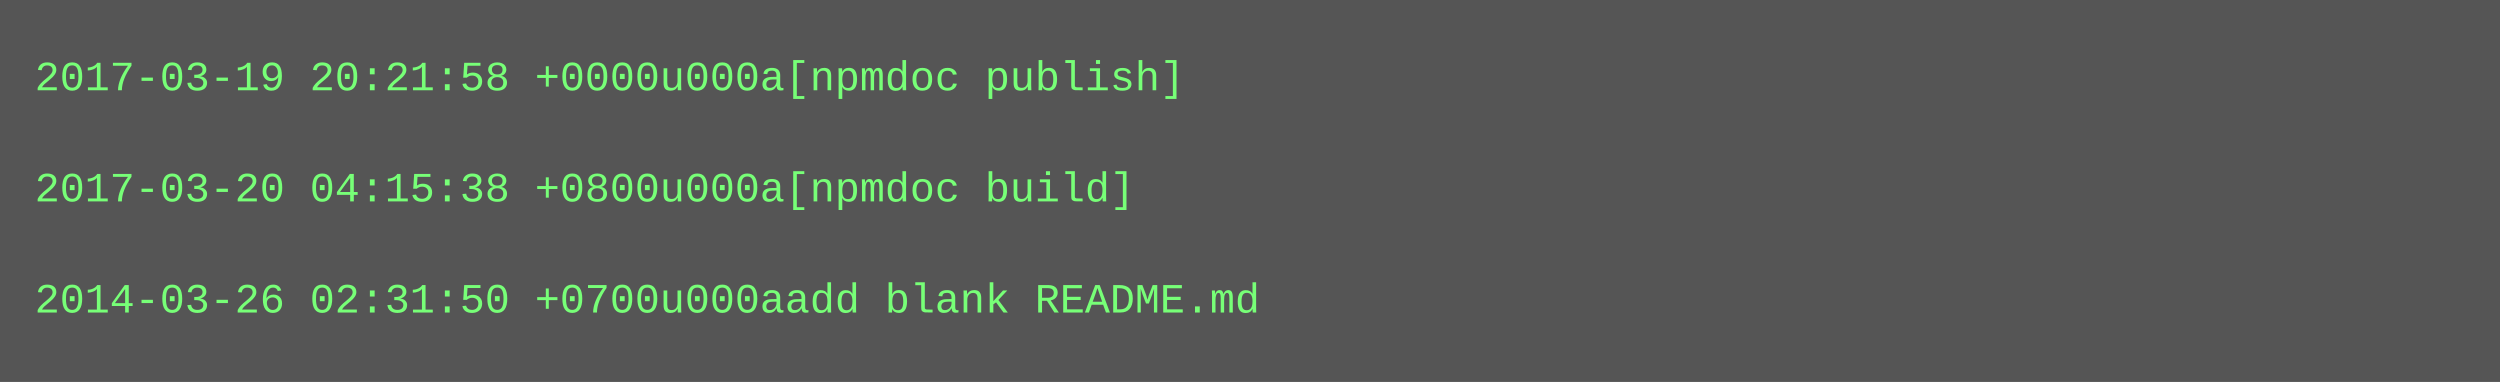
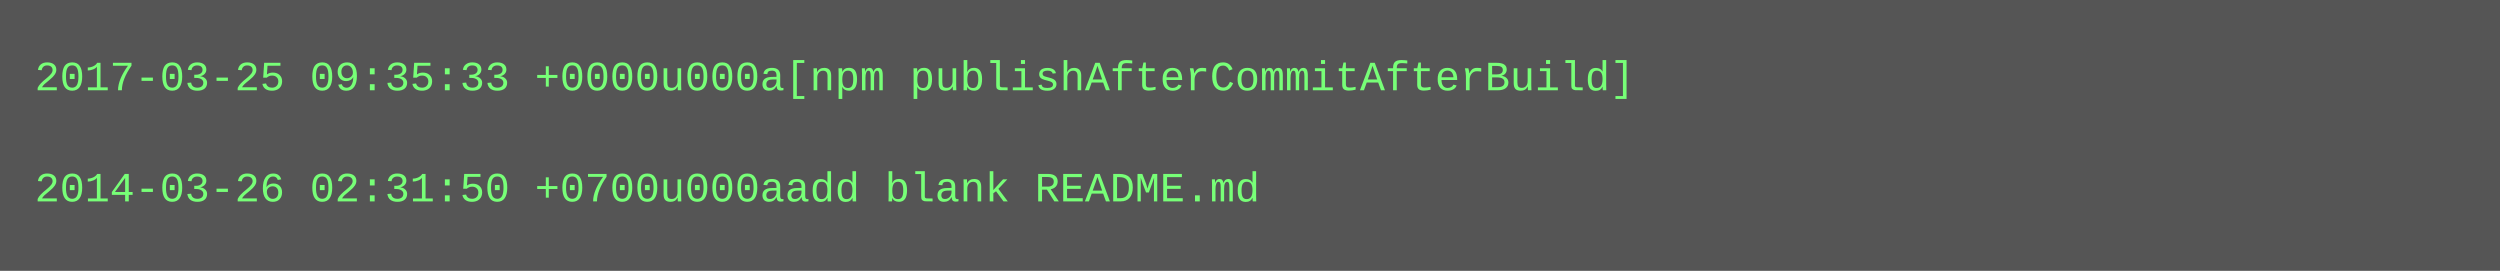
- <svg xmlns="http://www.w3.org/2000/svg" height="110" width="720">
-   <rect height="110" fill="#555" width="720" />
+ <svg xmlns="http://www.w3.org/2000/svg" height="78" width="720">
+   <rect height="78" fill="#555" width="720" />
  <text fill="#7f7" font-family="Courier New" font-size="12" xml:space="preserve">
-     <tspan x="10" y="26">2017-03-19 20:21:58 +0000u000a[npmdoc publish]</tspan>
+     <tspan x="10" y="26">2017-03-25 09:35:33 +0000u000a[npm publishAfterCommitAfterBuild]</tspan>
    <tspan x="10" y="42" />
-     <tspan x="10" y="58">2017-03-20 04:15:38 +0800u000a[npmdoc build]</tspan>
-     <tspan x="10" y="74" />
-     <tspan x="10" y="90">2014-03-26 02:31:50 +0700u000aadd blank README.md</tspan>
+     <tspan x="10" y="58">2014-03-26 02:31:50 +0700u000aadd blank README.md</tspan>
  </text>
</svg>
